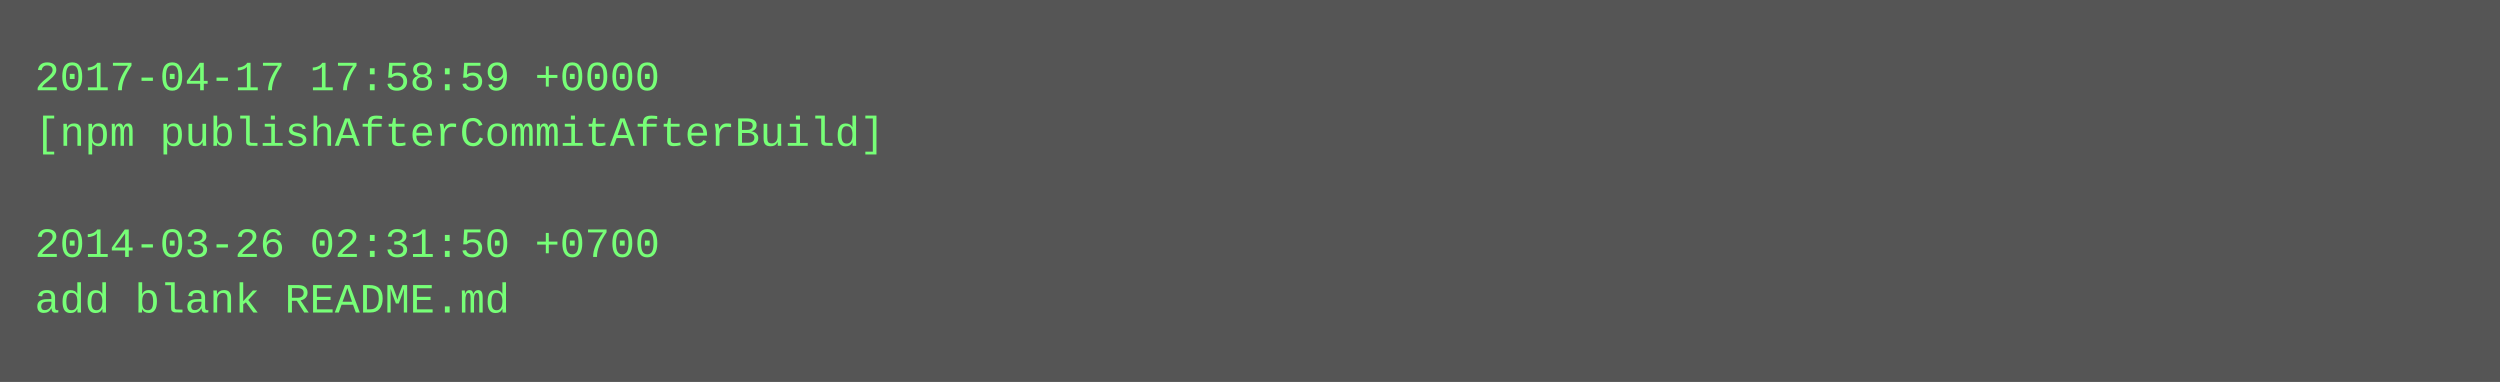
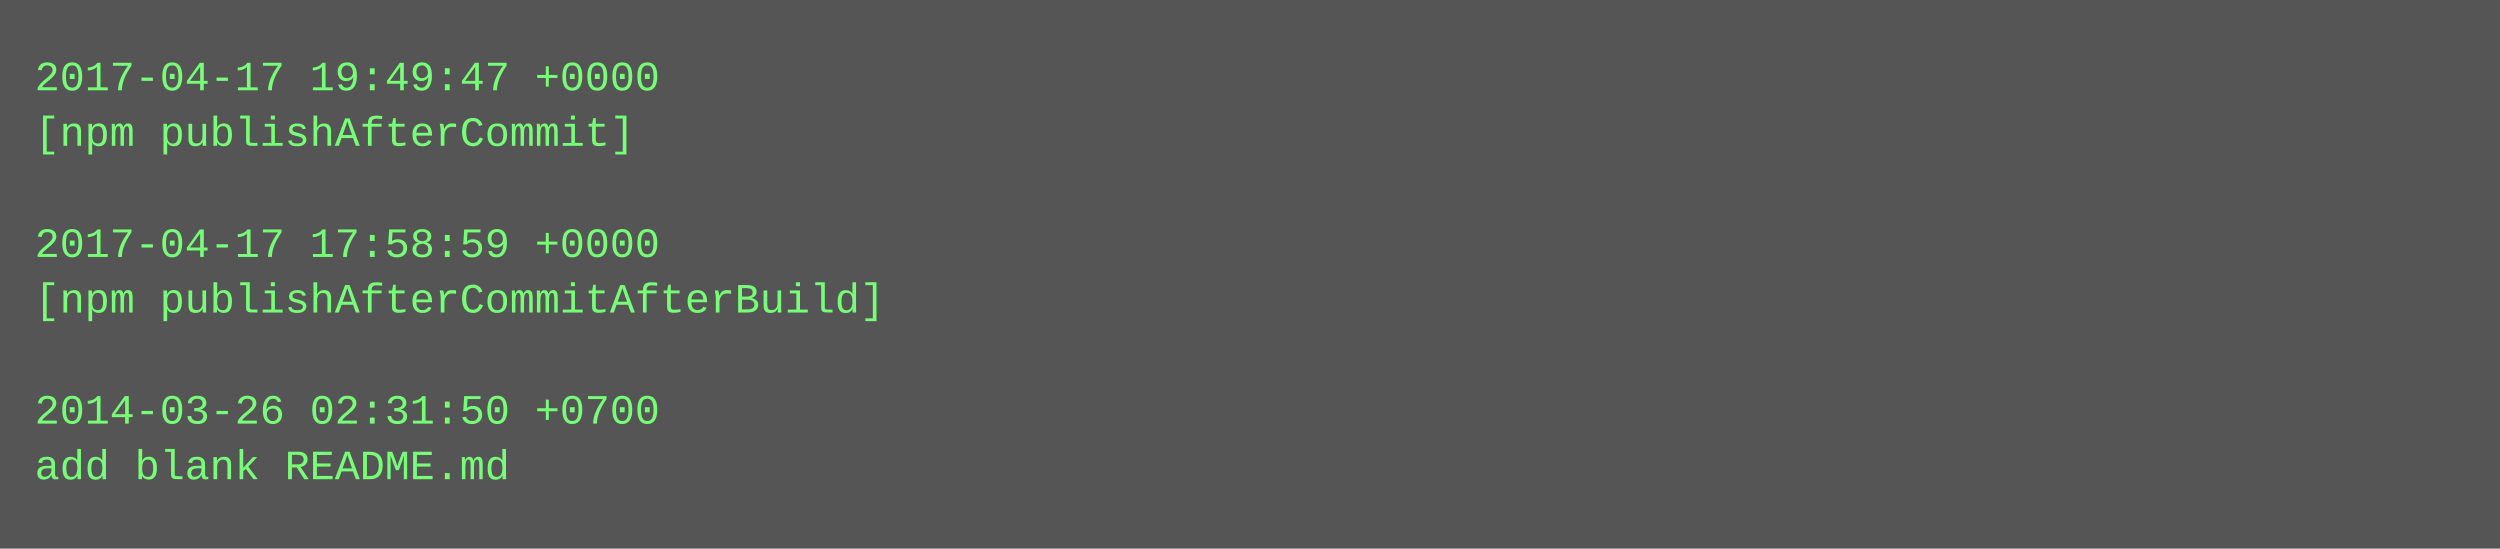
- <svg xmlns="http://www.w3.org/2000/svg" height="110" width="720">
-   <rect height="110" fill="#555" width="720" />
+ <svg xmlns="http://www.w3.org/2000/svg" height="158" width="720">
+   <rect height="158" fill="#555" width="720" />
  <text fill="#7f7" font-family="Courier New" font-size="12" xml:space="preserve">
-     <tspan x="10" y="26">2017-04-17 17:58:59 +0000</tspan>
-     <tspan x="10" y="42">[npm publishAfterCommitAfterBuild]</tspan>
+     <tspan x="10" y="26">2017-04-17 19:49:47 +0000</tspan>
+     <tspan x="10" y="42">[npm publishAfterCommit]</tspan>
    <tspan x="10" y="58" />
-     <tspan x="10" y="74">2014-03-26 02:31:50 +0700</tspan>
-     <tspan x="10" y="90">add blank README.md</tspan>
+     <tspan x="10" y="74">2017-04-17 17:58:59 +0000</tspan>
+     <tspan x="10" y="90">[npm publishAfterCommitAfterBuild]</tspan>
+     <tspan x="10" y="106" />
+     <tspan x="10" y="122">2014-03-26 02:31:50 +0700</tspan>
+     <tspan x="10" y="138">add blank README.md</tspan>
  </text>
</svg>
